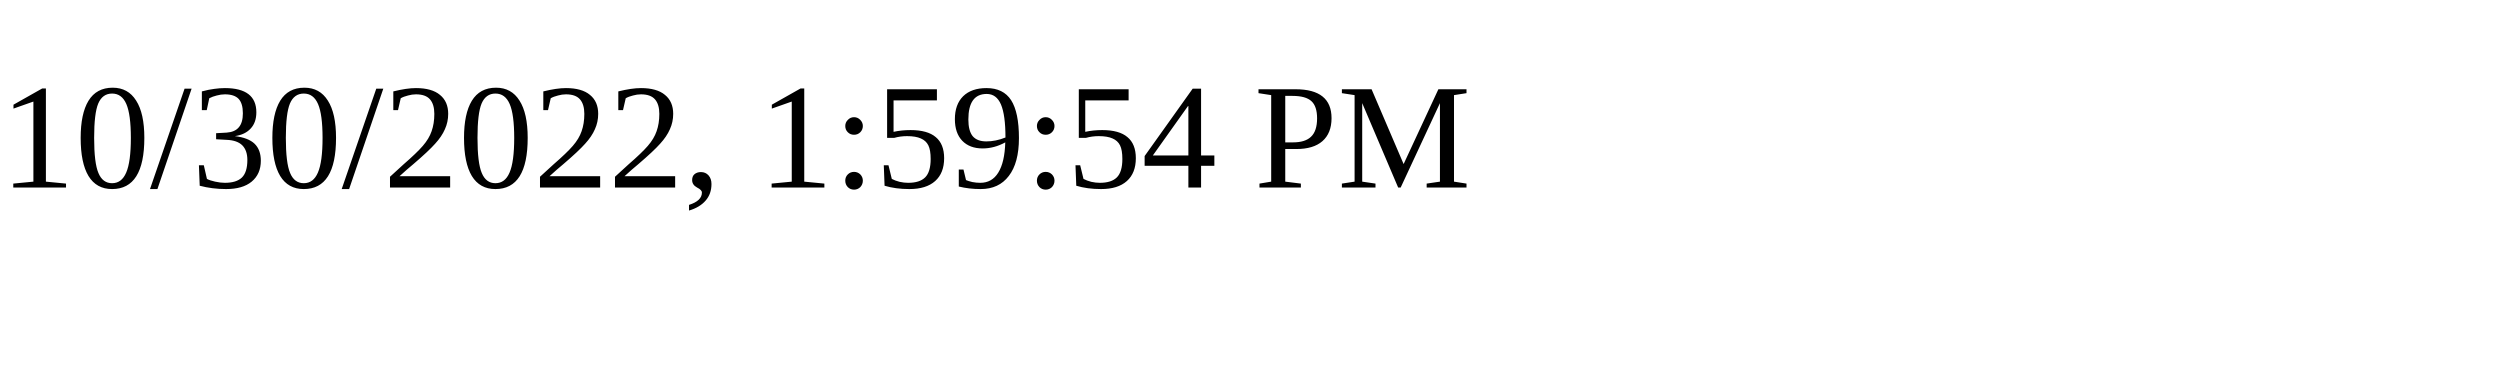
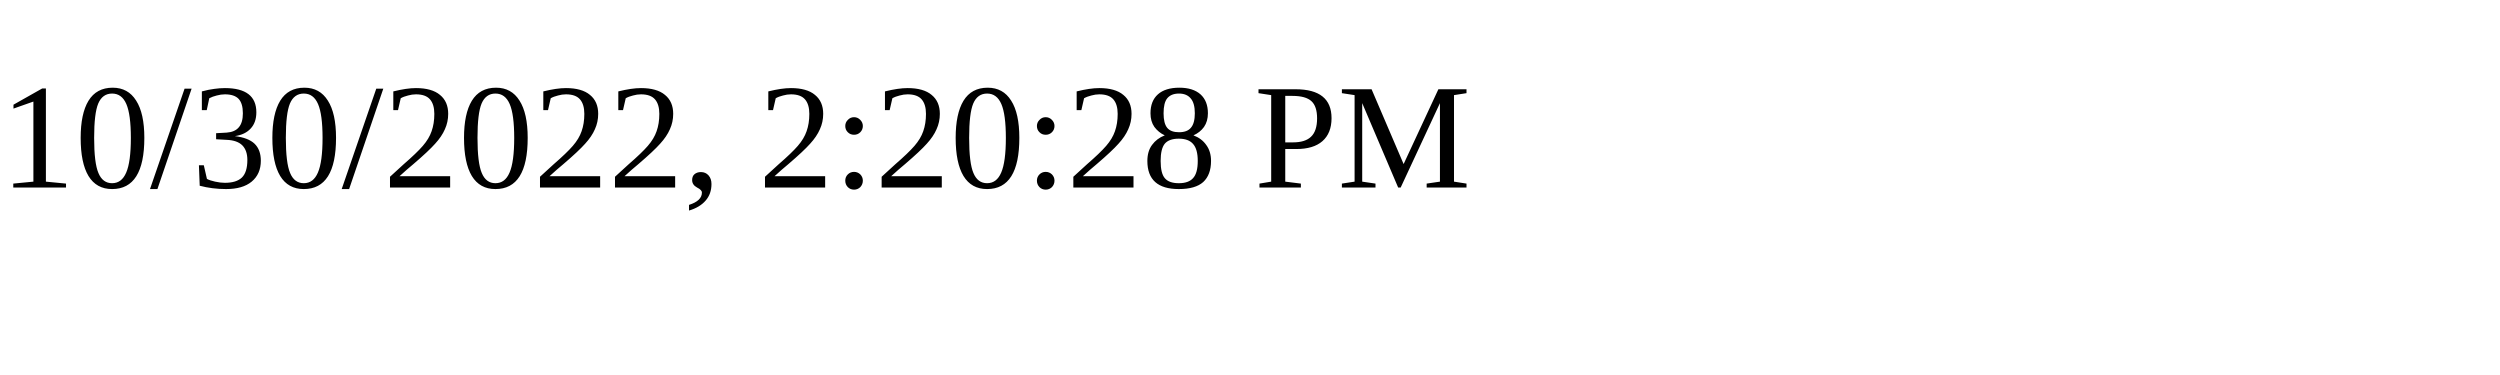
<svg xmlns="http://www.w3.org/2000/svg" height="30" width="200">
-   <text x="0" y="15">10/30/2022, 1:59:54 PM</text>
+   <text x="0" y="15">10/30/2022, 2:20:28 PM</text>
</svg>
